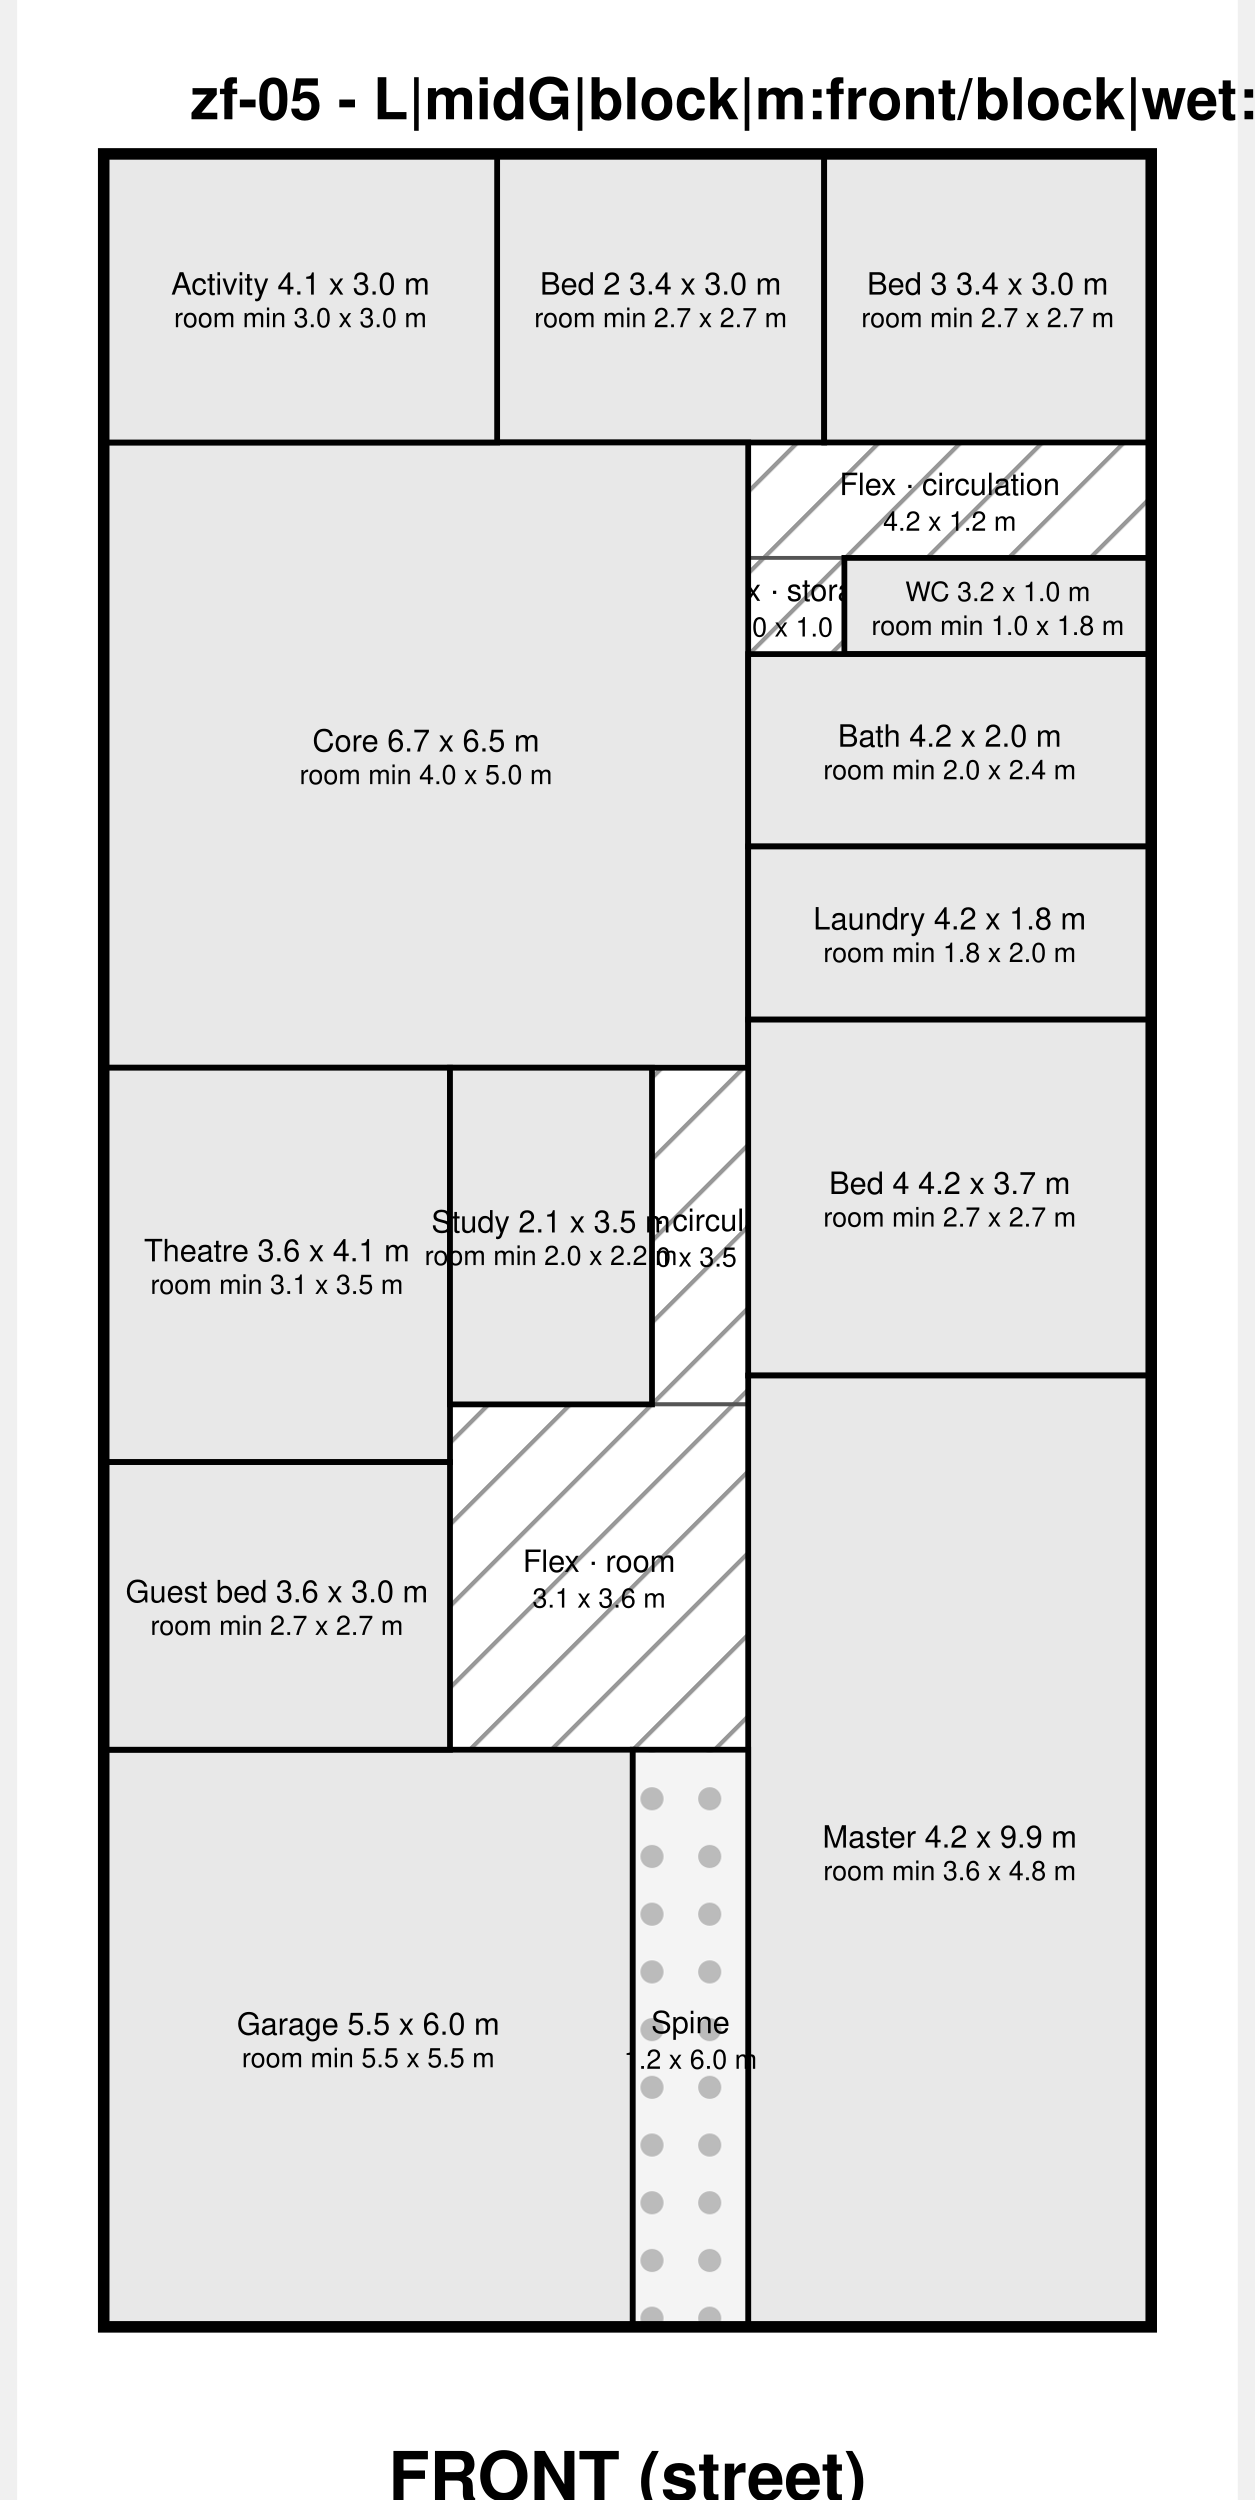
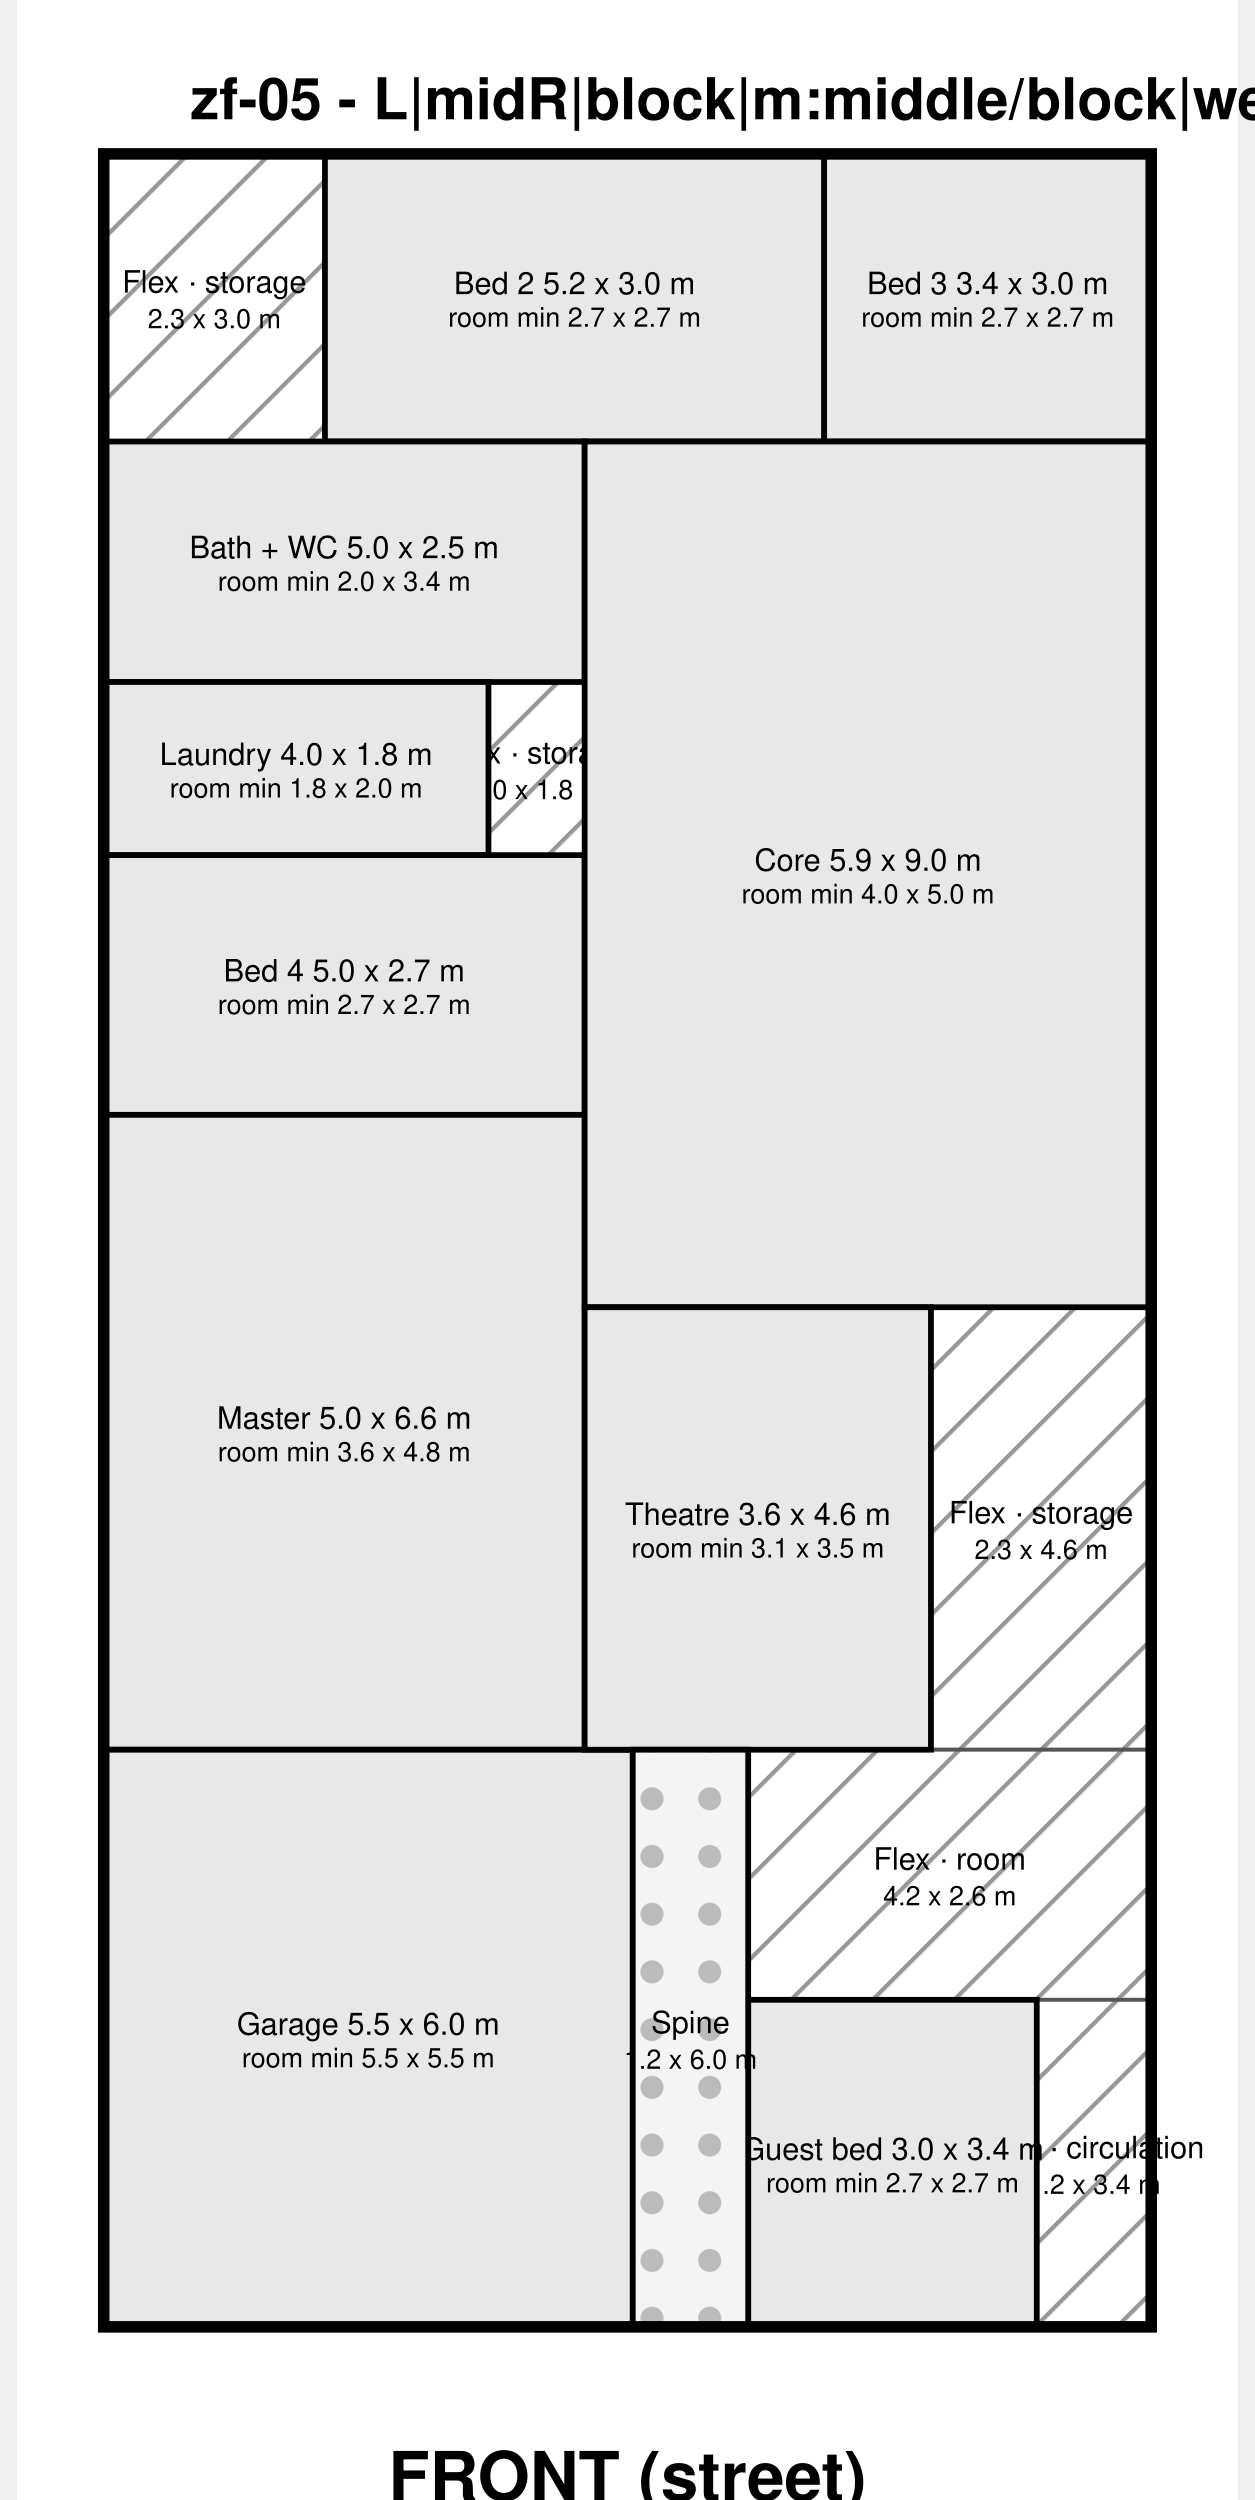
<svg xmlns="http://www.w3.org/2000/svg" width="635" height="1265" viewBox="-900 -1600 12690 25990" font-family="Helvetica, Arial, sans-serif" fill="#000">
  <defs>
    <pattern id="hatch" width="600" height="600" patternUnits="userSpaceOnUse" patternTransform="rotate(45)">
      <rect width="600" height="600" fill="#ffffff" />
      <line x1="0" y1="0" x2="0" y2="600" stroke="#999" stroke-width="90" />
    </pattern>
    <pattern id="hatch2" width="500" height="500" patternUnits="userSpaceOnUse" patternTransform="rotate(-45)">
      <rect width="500" height="500" fill="#ffffff" />
      <line x1="0" y1="0" x2="0" y2="500" stroke="#666" stroke-width="70" />
    </pattern>
    <pattern id="hatch3" width="600" height="600" patternUnits="userSpaceOnUse">
      <rect width="600" height="600" fill="#ffffff" />
      <line x1="0" y1="0" x2="0" y2="600" stroke="#aaa" stroke-width="60" />
      <line x1="0" y1="0" x2="600" y2="0" stroke="#aaa" stroke-width="60" />
    </pattern>
    <pattern id="dots" width="600" height="600" patternUnits="userSpaceOnUse">
      <rect width="600" height="600" fill="#f4f4f4" />
      <circle cx="300" cy="300" r="120" fill="#bbb" />
    </pattern>
  </defs>
  <rect x="-900" y="-1600" width="12690" height="25990" fill="#ffffff" />
-   <text x="900" y="-360" font-size="600" font-weight="bold">zf-05 - L|midG|block|m:front/block|wet:split|rr:FBB|nofw|v2</text>
+   <text x="900" y="-360" font-size="600" font-weight="bold">zf-05 - L|midR|block|m:middle/block|wet:block|rr:FBB|nofw|v0</text>
  <g>
-     <rect x="6700" y="3000" width="4190" height="1200" fill="url(#hatch)" stroke="#555" stroke-width="40" />
-     <text x="8795" y="3440" font-size="320" text-anchor="middle" dominant-baseline="middle">Flex · circulation</text>
-     <text x="8795" y="3824" font-size="280" text-anchor="middle" dominant-baseline="middle">4.2 x 1.2 m</text>
+     <rect x="0" y="0" width="2300" height="2990" fill="url(#hatch)" stroke="#555" stroke-width="40" />
+     <text x="1150" y="1335" font-size="320" text-anchor="middle" dominant-baseline="middle">Flex · storage</text>
+     <text x="1150" y="1719" font-size="280" text-anchor="middle" dominant-baseline="middle">2.3 x 3.0 m</text>
  </g>
  <g>
-     <rect x="6700" y="4200" width="1000" height="1000" fill="url(#hatch)" stroke="#555" stroke-width="40" />
-     <text x="7200" y="4540" font-size="320" text-anchor="middle" dominant-baseline="middle">Flex · storage</text>
-     <text x="7200" y="4924" font-size="280" text-anchor="middle" dominant-baseline="middle">1.0 x 1.0 m</text>
+     <rect x="4000" y="5490" width="1000" height="1800" fill="url(#hatch)" stroke="#555" stroke-width="40" />
+     <text x="4500" y="6230" font-size="320" text-anchor="middle" dominant-baseline="middle">Flex · storage</text>
+     <text x="4500" y="6614" font-size="280" text-anchor="middle" dominant-baseline="middle">1.0 x 1.8 m</text>
  </g>
  <g>
-     <rect x="5700" y="9500" width="1000" height="3500" fill="url(#hatch)" stroke="#555" stroke-width="40" />
-     <text x="6200" y="11090" font-size="320" text-anchor="middle" dominant-baseline="middle">Flex · circulation</text>
-     <text x="6200" y="11474" font-size="280" text-anchor="middle" dominant-baseline="middle">1.0 x 3.5 m</text>
+     <rect x="8600" y="11990" width="2290" height="4600" fill="url(#hatch)" stroke="#555" stroke-width="40" />
+     <text x="9745" y="14130" font-size="320" text-anchor="middle" dominant-baseline="middle">Flex · storage</text>
+     <text x="9745" y="14514" font-size="280" text-anchor="middle" dominant-baseline="middle">2.3 x 4.6 m</text>
  </g>
  <g>
-     <rect x="3600" y="13000" width="3100" height="3590" fill="url(#hatch)" stroke="#555" stroke-width="40" />
-     <text x="5150" y="14635" font-size="320" text-anchor="middle" dominant-baseline="middle">Flex · room</text>
-     <text x="5150" y="15019" font-size="280" text-anchor="middle" dominant-baseline="middle">3.1 x 3.6 m</text>
+     <rect x="6700" y="16590" width="4190" height="2600" fill="url(#hatch)" stroke="#555" stroke-width="40" />
+     <text x="8795" y="17730" font-size="320" text-anchor="middle" dominant-baseline="middle">Flex · room</text>
+     <text x="8795" y="18114" font-size="280" text-anchor="middle" dominant-baseline="middle">4.2 x 2.6 m</text>
  </g>
  <g>
-     <rect x="4090" y="0" width="3400" height="3000" fill="#e8e8e8" stroke="#000" stroke-width="60" />
-     <text x="5790" y="1356" font-size="320" text-anchor="middle" dominant-baseline="middle">Bed 2 3.4 x 3.0 m</text>
-     <text x="5790" y="1708" font-size="280" text-anchor="middle" dominant-baseline="middle">room min 2.7 x 2.7 m</text>
+     <rect x="9700" y="19190" width="1190" height="3400" fill="url(#hatch)" stroke="#555" stroke-width="40" />
+     <text x="10295" y="20730" font-size="320" text-anchor="middle" dominant-baseline="middle">Flex · circulation</text>
+     <text x="10295" y="21114" font-size="280" text-anchor="middle" dominant-baseline="middle">1.2 x 3.4 m</text>
  </g>
  <g>
-     <rect x="7490" y="0" width="3400" height="3000" fill="#e8e8e8" stroke="#000" stroke-width="60" />
-     <text x="9190" y="1356" font-size="320" text-anchor="middle" dominant-baseline="middle">Bed 3 3.4 x 3.0 m</text>
-     <text x="9190" y="1708" font-size="280" text-anchor="middle" dominant-baseline="middle">room min 2.7 x 2.7 m</text>
+     <rect x="2300" y="0" width="5190" height="2990" fill="#e8e8e8" stroke="#000" stroke-width="60" />
+     <text x="4895" y="1351" font-size="320" text-anchor="middle" dominant-baseline="middle">Bed 2 5.2 x 3.0 m</text>
+     <text x="4895" y="1703" font-size="280" text-anchor="middle" dominant-baseline="middle">room min 2.7 x 2.7 m</text>
  </g>
  <g>
-     <rect x="0" y="3000" width="6700" height="6500" fill="#e8e8e8" stroke="#000" stroke-width="60" />
-     <text x="3350" y="6106" font-size="320" text-anchor="middle" dominant-baseline="middle">Core 6.7 x 6.5 m</text>
-     <text x="3350" y="6458" font-size="280" text-anchor="middle" dominant-baseline="middle">room min 4.0 x 5.0 m</text>
+     <rect x="7490" y="0" width="3400" height="2990" fill="#e8e8e8" stroke="#000" stroke-width="60" />
+     <text x="9190" y="1351" font-size="320" text-anchor="middle" dominant-baseline="middle">Bed 3 3.4 x 3.0 m</text>
+     <text x="9190" y="1703" font-size="280" text-anchor="middle" dominant-baseline="middle">room min 2.7 x 2.7 m</text>
+   </g>
+   <g>
+     <rect x="0" y="2990" width="5000" height="2500" fill="#e8e8e8" stroke="#000" stroke-width="60" />
+     <text x="2500" y="4096" font-size="320" text-anchor="middle" dominant-baseline="middle">Bath + WC 5.0 x 2.5 m</text>
+     <text x="2500" y="4448" font-size="280" text-anchor="middle" dominant-baseline="middle">room min 2.0 x 3.4 m</text>
+   </g>
+   <g>
+     <rect x="0" y="5490" width="4000" height="1800" fill="#e8e8e8" stroke="#000" stroke-width="60" />
+     <text x="2000" y="6246" font-size="320" text-anchor="middle" dominant-baseline="middle">Laundry 4.0 x 1.8 m</text>
+     <text x="2000" y="6598" font-size="280" text-anchor="middle" dominant-baseline="middle">room min 1.8 x 2.0 m</text>
+   </g>
+   <g>
+     <rect x="0" y="7290" width="5000" height="2700" fill="#e8e8e8" stroke="#000" stroke-width="60" />
+     <text x="2500" y="8496" font-size="320" text-anchor="middle" dominant-baseline="middle">Bed 4 5.0 x 2.7 m</text>
+     <text x="2500" y="8848" font-size="280" text-anchor="middle" dominant-baseline="middle">room min 2.7 x 2.7 m</text>
+   </g>
+   <g>
+     <rect x="0" y="9990" width="5000" height="6600" fill="#e8e8e8" stroke="#000" stroke-width="60" />
+     <text x="2500" y="13146" font-size="320" text-anchor="middle" dominant-baseline="middle">Master 5.0 x 6.6 m</text>
+     <text x="2500" y="13498" font-size="280" text-anchor="middle" dominant-baseline="middle">room min 3.6 x 4.8 m</text>
  </g>
  <g>
    <rect x="0" y="16590" width="5500" height="6000" fill="#e8e8e8" stroke="#000" stroke-width="60" />
    <text x="2750" y="19446" font-size="320" text-anchor="middle" dominant-baseline="middle">Garage 5.5 x 6.0 m</text>
    <text x="2750" y="19798" font-size="280" text-anchor="middle" dominant-baseline="middle">room min 5.5 x 5.5 m</text>
  </g>
  <g>
-     <rect x="7700" y="4200" width="3190" height="1000" fill="#e8e8e8" stroke="#000" stroke-width="60" />
-     <text x="9295" y="4556" font-size="280" text-anchor="middle" dominant-baseline="middle">WC 3.2 x 1.0 m</text>
-     <text x="9295" y="4908" font-size="280" text-anchor="middle" dominant-baseline="middle">room min 1.0 x 1.8 m</text>
+     <rect x="5000" y="2990" width="5890" height="9000" fill="#e8e8e8" stroke="#000" stroke-width="60" />
+     <text x="7945" y="7346" font-size="320" text-anchor="middle" dominant-baseline="middle">Core 5.9 x 9.0 m</text>
+     <text x="7945" y="7698" font-size="280" text-anchor="middle" dominant-baseline="middle">room min 4.0 x 5.0 m</text>
  </g>
  <g>
-     <rect x="6700" y="5200" width="4190" height="2000" fill="#e8e8e8" stroke="#000" stroke-width="60" />
-     <text x="8795" y="6056" font-size="320" text-anchor="middle" dominant-baseline="middle">Bath 4.2 x 2.0 m</text>
-     <text x="8795" y="6408" font-size="280" text-anchor="middle" dominant-baseline="middle">room min 2.0 x 2.4 m</text>
+     <rect x="5000" y="11990" width="3600" height="4600" fill="#e8e8e8" stroke="#000" stroke-width="60" />
+     <text x="6800" y="14146" font-size="320" text-anchor="middle" dominant-baseline="middle">Theatre 3.6 x 4.6 m</text>
+     <text x="6800" y="14498" font-size="280" text-anchor="middle" dominant-baseline="middle">room min 3.1 x 3.5 m</text>
  </g>
  <g>
-     <rect x="6700" y="7200" width="4190" height="1800" fill="#e8e8e8" stroke="#000" stroke-width="60" />
-     <text x="8795" y="7956" font-size="320" text-anchor="middle" dominant-baseline="middle">Laundry 4.2 x 1.8 m</text>
-     <text x="8795" y="8308" font-size="280" text-anchor="middle" dominant-baseline="middle">room min 1.8 x 2.0 m</text>
-   </g>
-   <g>
-     <rect x="6700" y="9000" width="4190" height="3700" fill="#e8e8e8" stroke="#000" stroke-width="60" />
-     <text x="8795" y="10706" font-size="320" text-anchor="middle" dominant-baseline="middle">Bed 4 4.2 x 3.7 m</text>
-     <text x="8795" y="11058" font-size="280" text-anchor="middle" dominant-baseline="middle">room min 2.7 x 2.7 m</text>
-   </g>
-   <g>
-     <rect x="6700" y="12700" width="4190" height="9890" fill="#e8e8e8" stroke="#000" stroke-width="60" />
-     <text x="8795" y="17501" font-size="320" text-anchor="middle" dominant-baseline="middle">Master 4.2 x 9.9 m</text>
-     <text x="8795" y="17853" font-size="280" text-anchor="middle" dominant-baseline="middle">room min 3.6 x 4.8 m</text>
-   </g>
-   <g>
-     <rect x="0" y="9500" width="3600" height="4100" fill="#e8e8e8" stroke="#000" stroke-width="60" />
-     <text x="1800" y="11406" font-size="320" text-anchor="middle" dominant-baseline="middle">Theatre 3.6 x 4.1 m</text>
-     <text x="1800" y="11758" font-size="280" text-anchor="middle" dominant-baseline="middle">room min 3.1 x 3.5 m</text>
-   </g>
-   <g>
-     <rect x="0" y="13600" width="3600" height="2990" fill="#e8e8e8" stroke="#000" stroke-width="60" />
-     <text x="1800" y="14951" font-size="320" text-anchor="middle" dominant-baseline="middle">Guest bed 3.6 x 3.0 m</text>
-     <text x="1800" y="15303" font-size="280" text-anchor="middle" dominant-baseline="middle">room min 2.7 x 2.7 m</text>
-   </g>
-   <g>
-     <rect x="0" y="0" width="4090" height="3000" fill="#e8e8e8" stroke="#000" stroke-width="60" />
-     <text x="2045" y="1356" font-size="320" text-anchor="middle" dominant-baseline="middle">Activity 4.1 x 3.0 m</text>
-     <text x="2045" y="1708" font-size="280" text-anchor="middle" dominant-baseline="middle">room min 3.0 x 3.0 m</text>
-   </g>
-   <g>
-     <rect x="3600" y="9500" width="2100" height="3500" fill="#e8e8e8" stroke="#000" stroke-width="60" />
-     <text x="4650" y="11106" font-size="320" text-anchor="middle" dominant-baseline="middle">Study 2.1 x 3.5 m</text>
-     <text x="4650" y="11458" font-size="280" text-anchor="middle" dominant-baseline="middle">room min 2.0 x 2.2 m</text>
+     <rect x="6700" y="19190" width="3000" height="3400" fill="#e8e8e8" stroke="#000" stroke-width="60" />
+     <text x="8200" y="20746" font-size="320" text-anchor="middle" dominant-baseline="middle">Guest bed 3.0 x 3.4 m</text>
+     <text x="8200" y="21098" font-size="280" text-anchor="middle" dominant-baseline="middle">room min 2.7 x 2.7 m</text>
  </g>
  <g>
    <rect x="5500" y="16590" width="1200" height="6000" fill="url(#dots)" stroke="#000" stroke-width="60" />
    <text x="6100" y="19430" font-size="320" text-anchor="middle" dominant-baseline="middle">Spine</text>
    <text x="6100" y="19814" font-size="280" text-anchor="middle" dominant-baseline="middle">1.2 x 6.0 m</text>
  </g>
  <rect x="0" y="0" width="10890" height="22590" fill="none" stroke="#000" stroke-width="120" />
  <text x="5445" y="24390" font-size="700" text-anchor="middle" font-weight="bold">FRONT (street)</text>
</svg>
